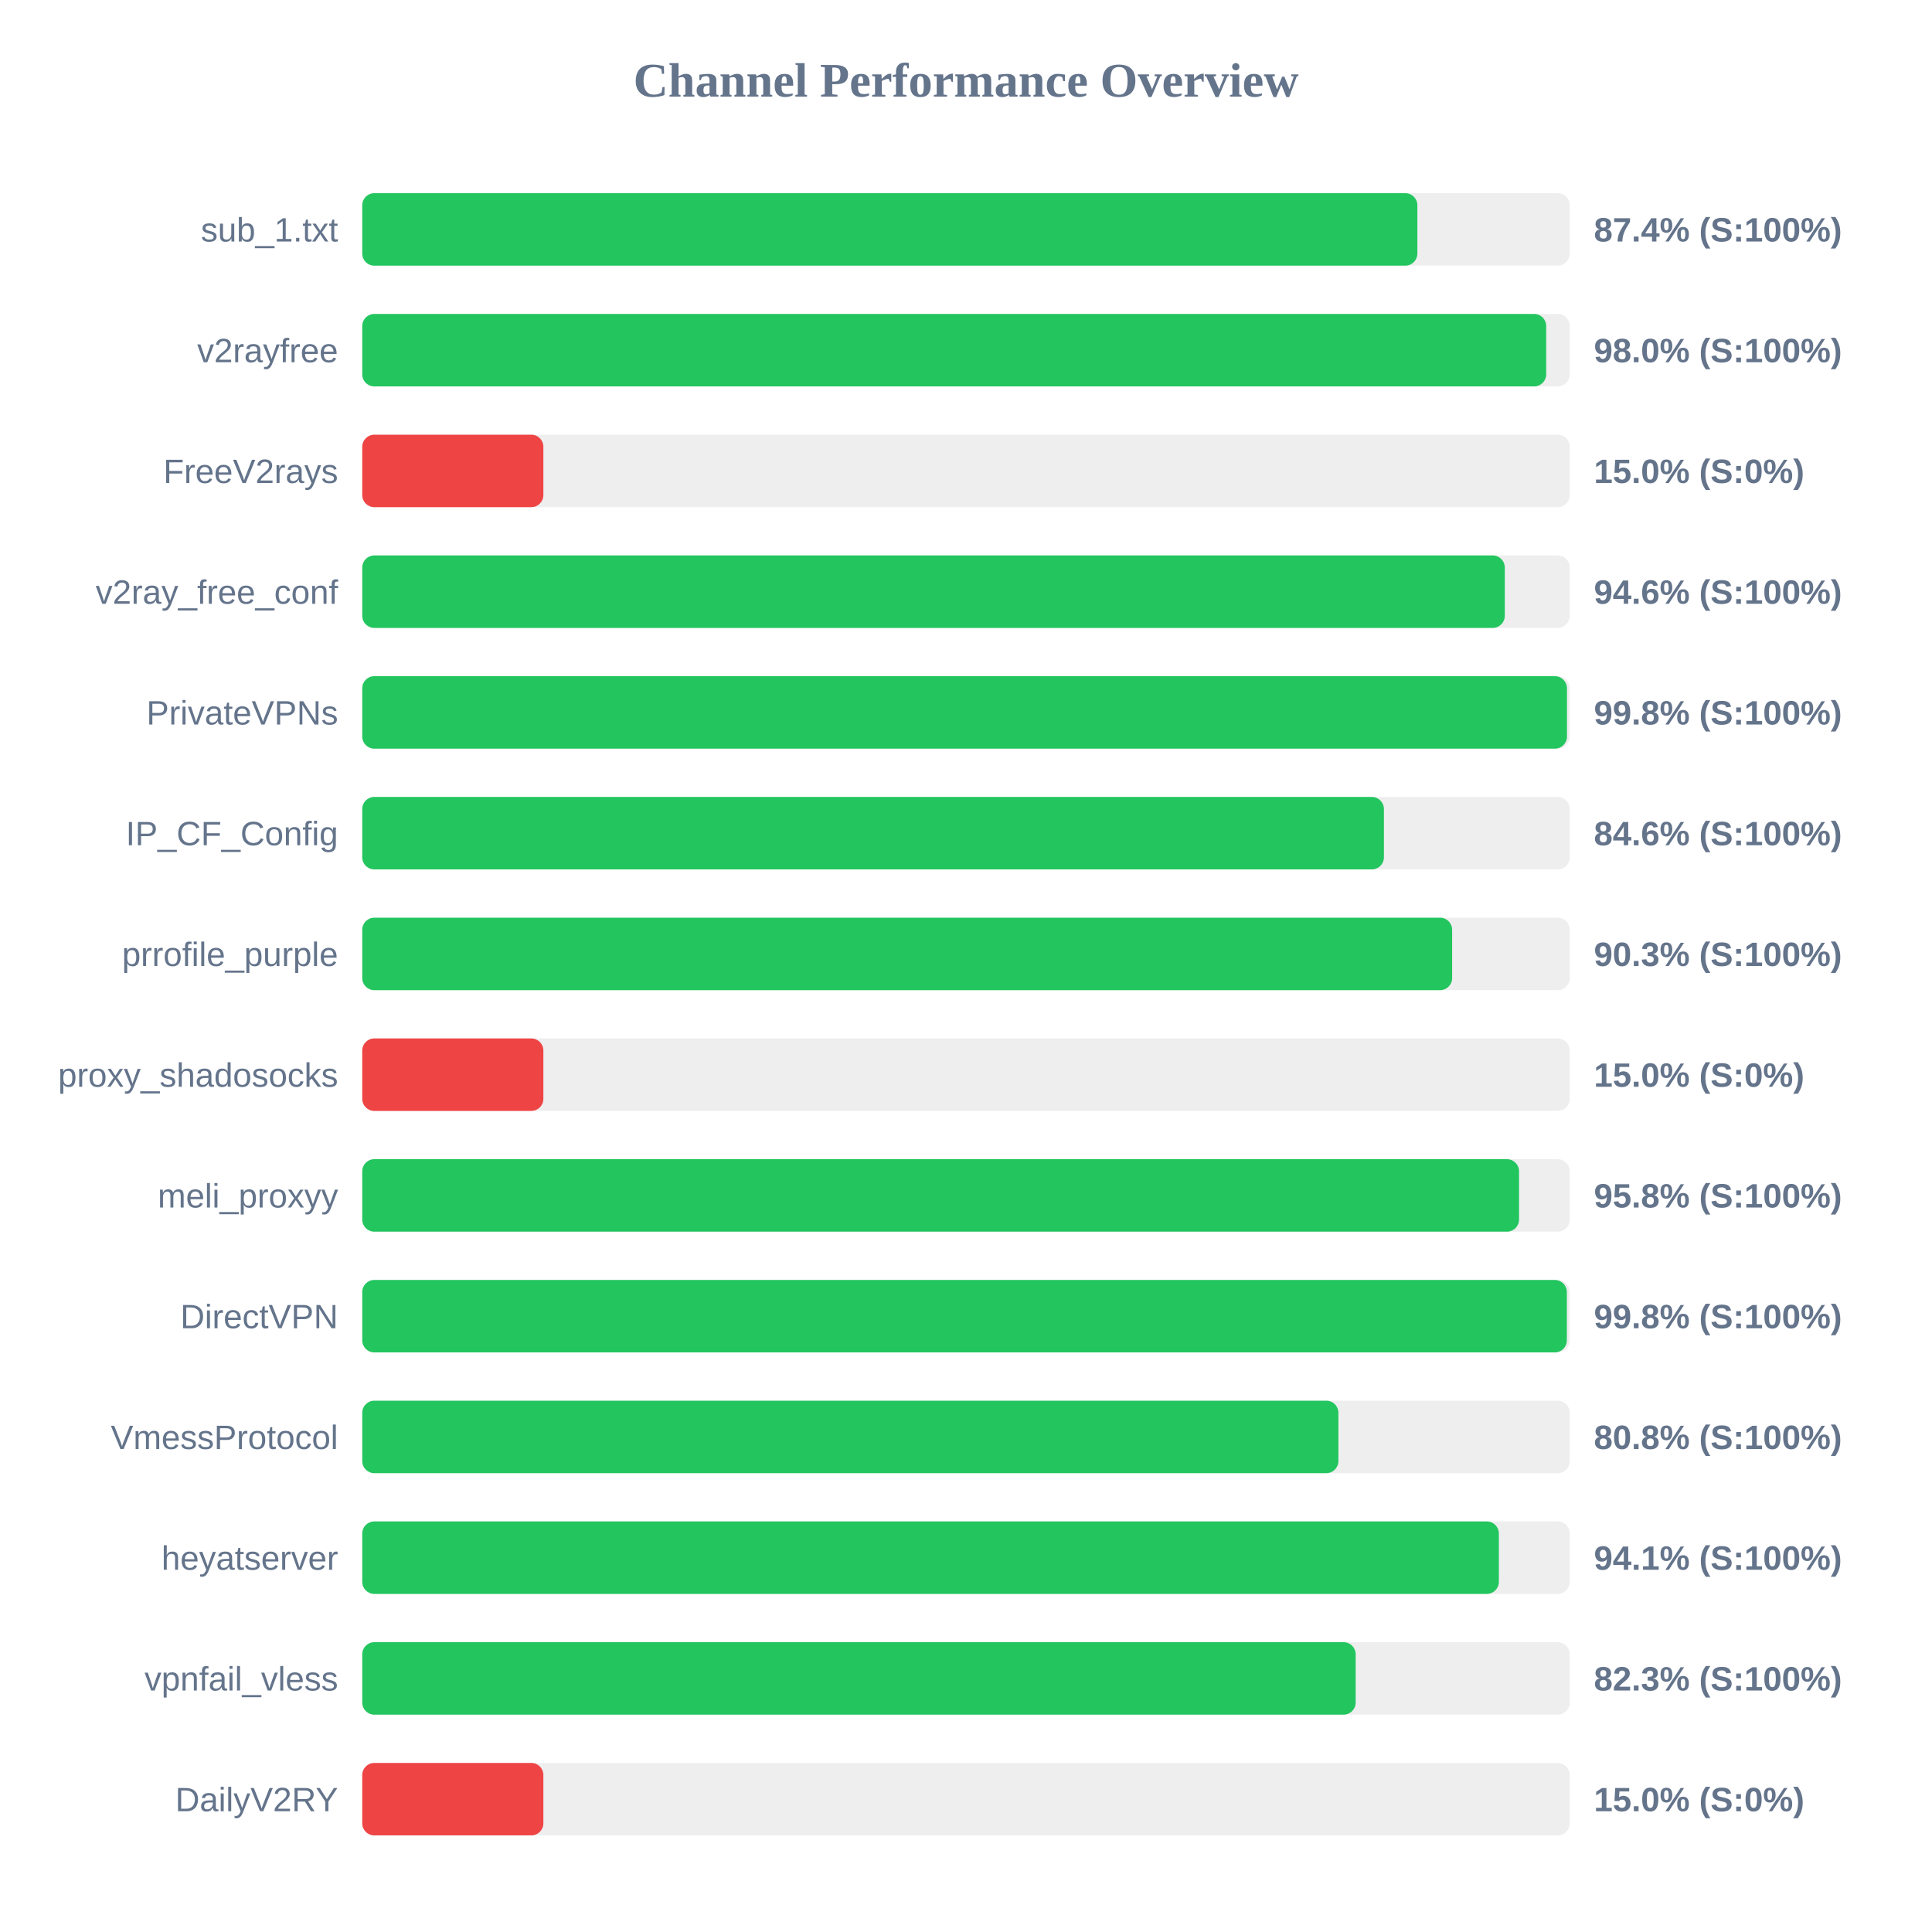
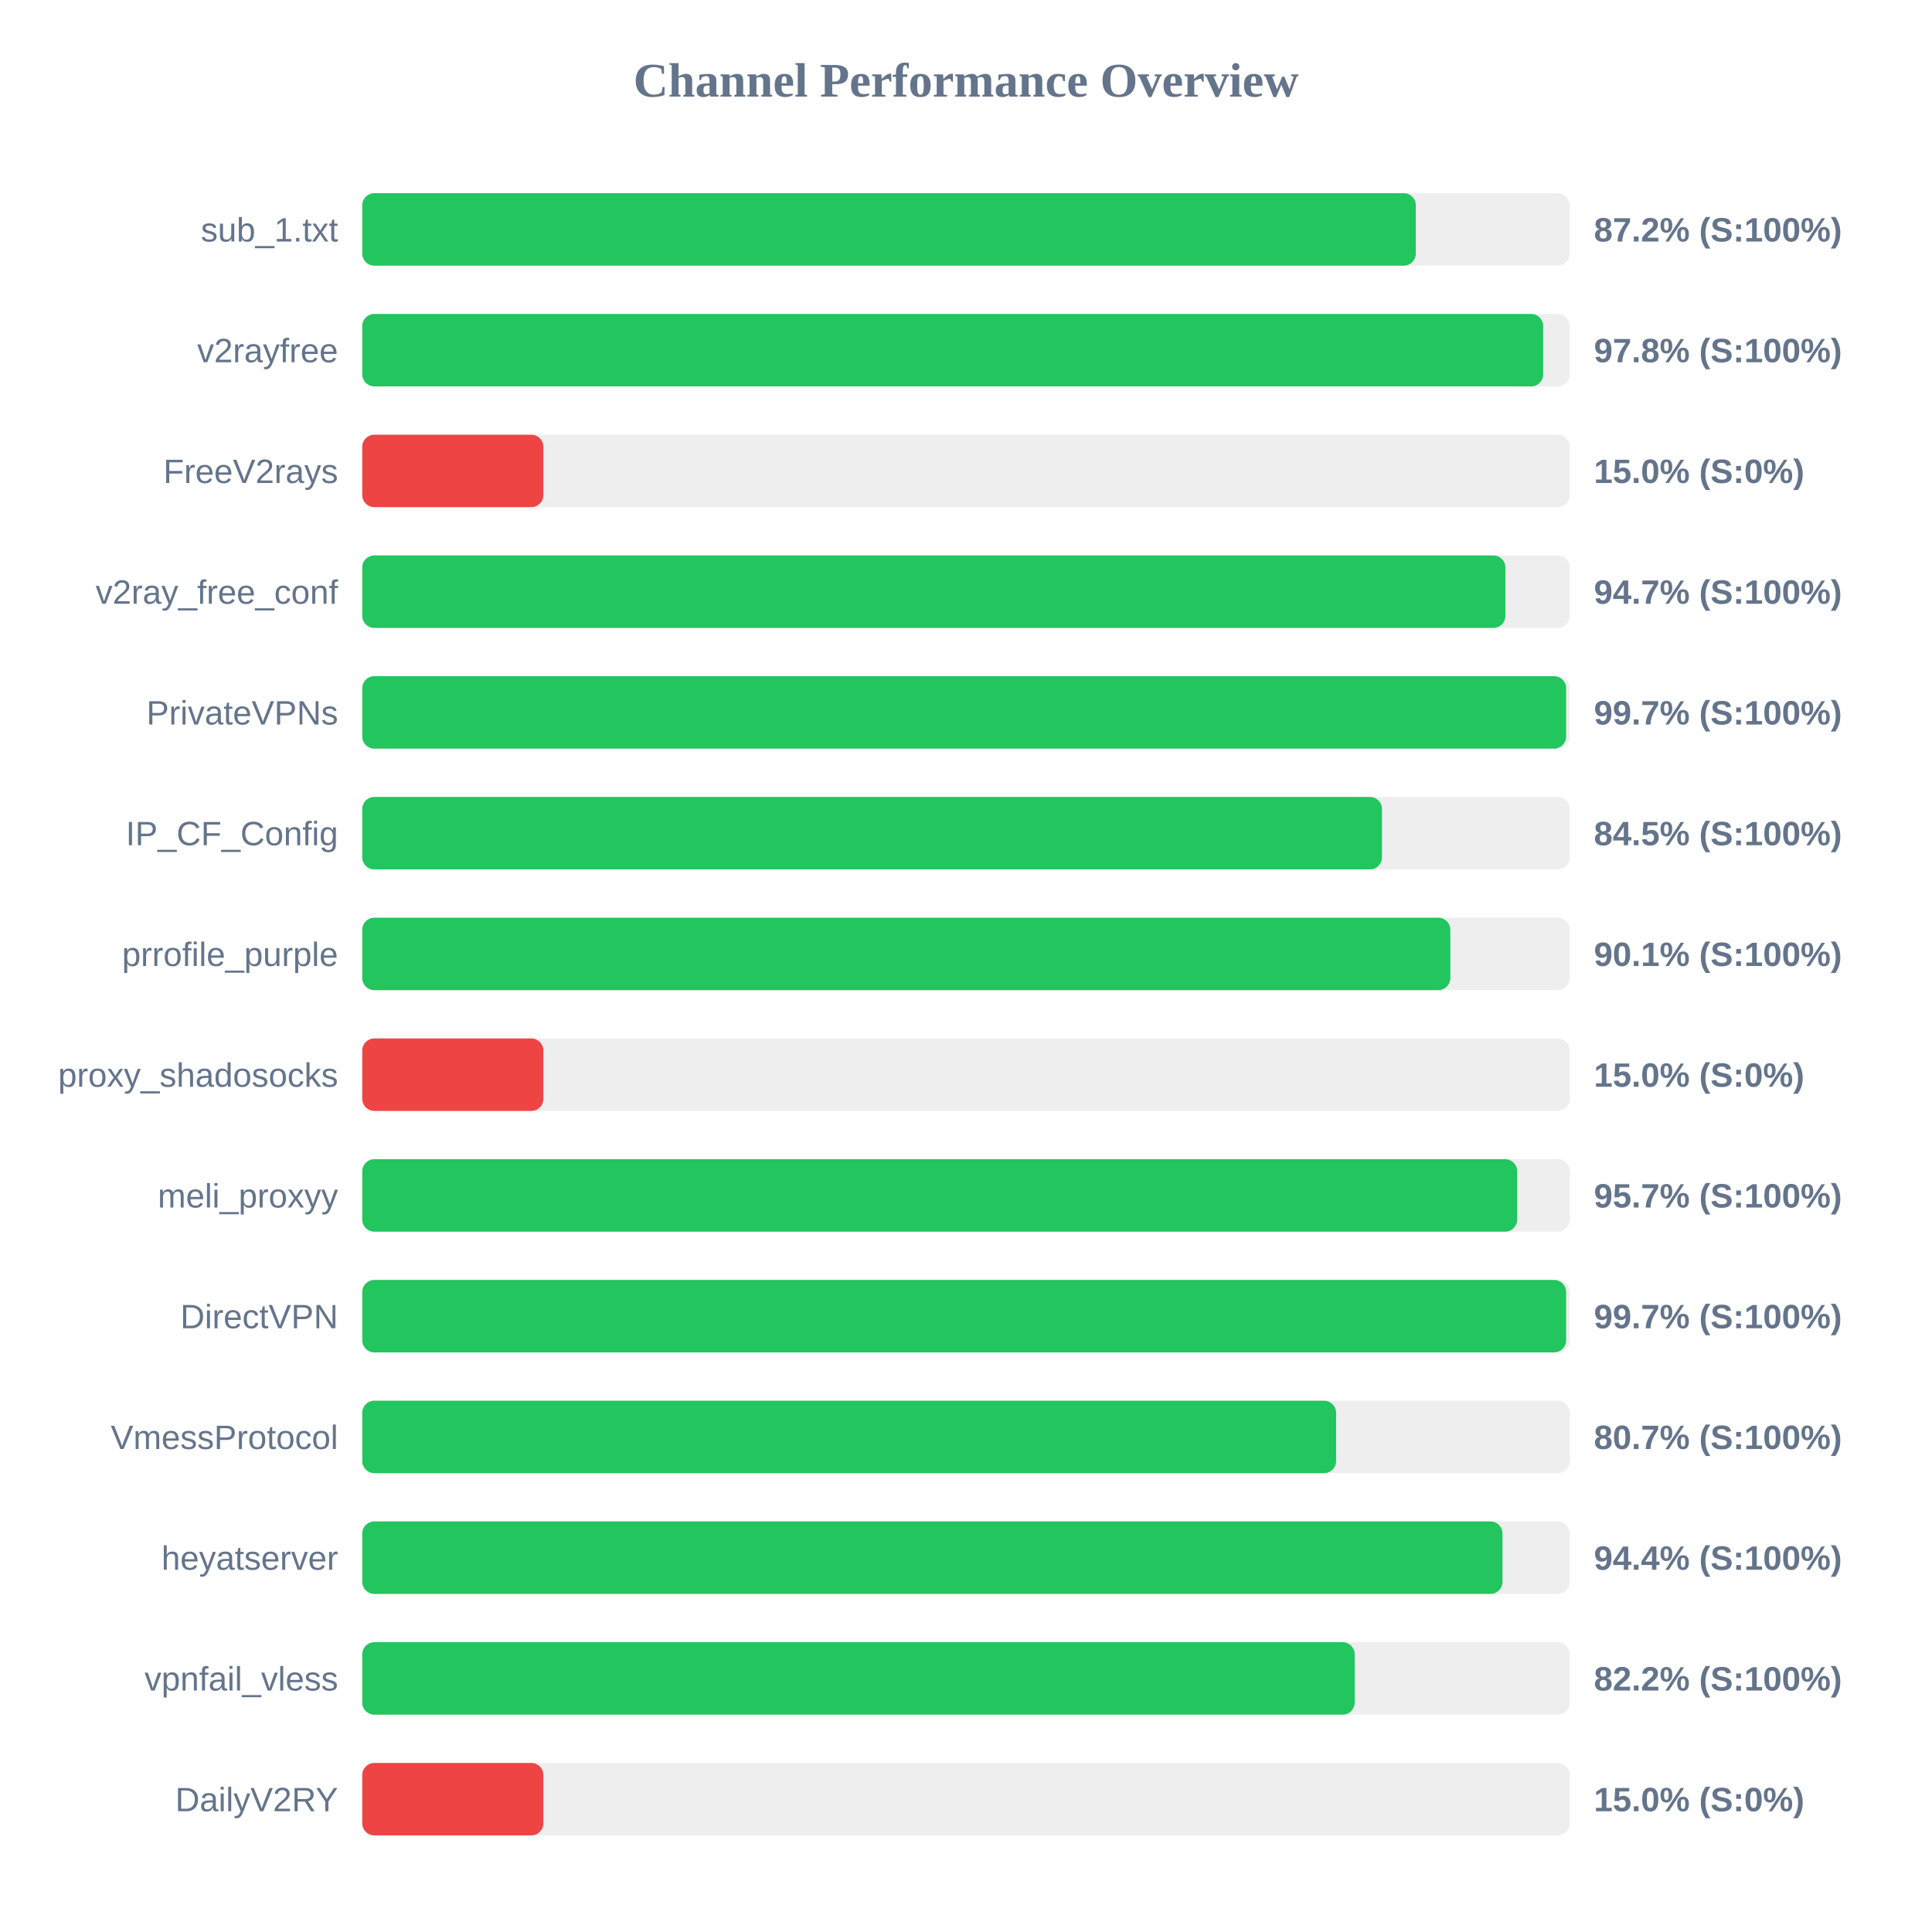
<svg xmlns="http://www.w3.org/2000/svg" width="800" height="800" version="1.1">
  <style>
        .row { font: 14px Arial; fill: #64748b; }
        .score { font: bold 14px Arial; fill: #64748b; }
    </style>
  <text x="400" y="40" text-anchor="middle" font-size="20px" font-weight="bold" fill="#64748b">Channel Performance Overview</text>
  <rect x="150" y="80" width="500" height="30" fill="#eee" rx="5" />
-   <rect x="150" y="80" width="436.9" height="30" fill="#22c55e" rx="5" />
+   <rect x="150" y="80" width="436.25" height="30" fill="#22c55e" rx="5" />
  <text x="140" y="100" text-anchor="end" class="row">sub_1.txt</text>
-   <text x="660" y="100" text-anchor="start" class="score">87.4% (S:100%)</text>
+   <text x="660" y="100" text-anchor="start" class="score">87.2% (S:100%)</text>
  <rect x="150" y="130" width="500" height="30" fill="#eee" rx="5" />
-   <rect x="150" y="130" width="490.25" height="30" fill="#22c55e" rx="5" />
+   <rect x="150" y="130" width="489.0" height="30" fill="#22c55e" rx="5" />
  <text x="140" y="150" text-anchor="end" class="row">v2rayfree</text>
-   <text x="660" y="150" text-anchor="start" class="score">98.0% (S:100%)</text>
+   <text x="660" y="150" text-anchor="start" class="score">97.8% (S:100%)</text>
  <rect x="150" y="180" width="500" height="30" fill="#eee" rx="5" />
  <rect x="150" y="180" width="75.0" height="30" fill="#ef4444" rx="5" />
  <text x="140" y="200" text-anchor="end" class="row">FreeV2rays</text>
  <text x="660" y="200" text-anchor="start" class="score">15.0% (S:0%)</text>
  <rect x="150" y="230" width="500" height="30" fill="#eee" rx="5" />
-   <rect x="150" y="230" width="473.1" height="30" fill="#22c55e" rx="5" />
+   <rect x="150" y="230" width="473.35" height="30" fill="#22c55e" rx="5" />
  <text x="140" y="250" text-anchor="end" class="row">v2ray_free_conf</text>
-   <text x="660" y="250" text-anchor="start" class="score">94.6% (S:100%)</text>
+   <text x="660" y="250" text-anchor="start" class="score">94.7% (S:100%)</text>
  <rect x="150" y="280" width="500" height="30" fill="#eee" rx="5" />
-   <rect x="150" y="280" width="498.85" height="30" fill="#22c55e" rx="5" />
+   <rect x="150" y="280" width="498.5" height="30" fill="#22c55e" rx="5" />
  <text x="140" y="300" text-anchor="end" class="row">PrivateVPNs</text>
-   <text x="660" y="300" text-anchor="start" class="score">99.8% (S:100%)</text>
+   <text x="660" y="300" text-anchor="start" class="score">99.7% (S:100%)</text>
  <rect x="150" y="330" width="500" height="30" fill="#eee" rx="5" />
-   <rect x="150" y="330" width="423.05" height="30" fill="#22c55e" rx="5" />
+   <rect x="150" y="330" width="422.25" height="30" fill="#22c55e" rx="5" />
  <text x="140" y="350" text-anchor="end" class="row">IP_CF_Config</text>
-   <text x="660" y="350" text-anchor="start" class="score">84.6% (S:100%)</text>
+   <text x="660" y="350" text-anchor="start" class="score">84.5% (S:100%)</text>
  <rect x="150" y="380" width="500" height="30" fill="#eee" rx="5" />
-   <rect x="150" y="380" width="451.3" height="30" fill="#22c55e" rx="5" />
+   <rect x="150" y="380" width="450.55" height="30" fill="#22c55e" rx="5" />
  <text x="140" y="400" text-anchor="end" class="row">prrofile_purple</text>
-   <text x="660" y="400" text-anchor="start" class="score">90.3% (S:100%)</text>
+   <text x="660" y="400" text-anchor="start" class="score">90.1% (S:100%)</text>
  <rect x="150" y="430" width="500" height="30" fill="#eee" rx="5" />
  <rect x="150" y="430" width="75.0" height="30" fill="#ef4444" rx="5" />
  <text x="140" y="450" text-anchor="end" class="row">proxy_shadosocks</text>
  <text x="660" y="450" text-anchor="start" class="score">15.0% (S:0%)</text>
  <rect x="150" y="480" width="500" height="30" fill="#eee" rx="5" />
-   <rect x="150" y="480" width="479.0" height="30" fill="#22c55e" rx="5" />
+   <rect x="150" y="480" width="478.25" height="30" fill="#22c55e" rx="5" />
  <text x="140" y="500" text-anchor="end" class="row">meli_proxyy</text>
-   <text x="660" y="500" text-anchor="start" class="score">95.8% (S:100%)</text>
+   <text x="660" y="500" text-anchor="start" class="score">95.7% (S:100%)</text>
  <rect x="150" y="530" width="500" height="30" fill="#eee" rx="5" />
-   <rect x="150" y="530" width="498.8" height="30" fill="#22c55e" rx="5" />
+   <rect x="150" y="530" width="498.5" height="30" fill="#22c55e" rx="5" />
  <text x="140" y="550" text-anchor="end" class="row">DirectVPN</text>
-   <text x="660" y="550" text-anchor="start" class="score">99.8% (S:100%)</text>
+   <text x="660" y="550" text-anchor="start" class="score">99.7% (S:100%)</text>
  <rect x="150" y="580" width="500" height="30" fill="#eee" rx="5" />
-   <rect x="150" y="580" width="404.2" height="30" fill="#22c55e" rx="5" />
+   <rect x="150" y="580" width="403.25" height="30" fill="#22c55e" rx="5" />
  <text x="140" y="600" text-anchor="end" class="row">VmessProtocol</text>
-   <text x="660" y="600" text-anchor="start" class="score">80.8% (S:100%)</text>
+   <text x="660" y="600" text-anchor="start" class="score">80.7% (S:100%)</text>
  <rect x="150" y="630" width="500" height="30" fill="#eee" rx="5" />
-   <rect x="150" y="630" width="470.65" height="30" fill="#22c55e" rx="5" />
+   <rect x="150" y="630" width="472.15" height="30" fill="#22c55e" rx="5" />
  <text x="140" y="650" text-anchor="end" class="row">heyatserver</text>
-   <text x="660" y="650" text-anchor="start" class="score">94.1% (S:100%)</text>
+   <text x="660" y="650" text-anchor="start" class="score">94.4% (S:100%)</text>
  <rect x="150" y="680" width="500" height="30" fill="#eee" rx="5" />
-   <rect x="150" y="680" width="411.35" height="30" fill="#22c55e" rx="5" />
+   <rect x="150" y="680" width="410.95" height="30" fill="#22c55e" rx="5" />
  <text x="140" y="700" text-anchor="end" class="row">vpnfail_vless</text>
-   <text x="660" y="700" text-anchor="start" class="score">82.3% (S:100%)</text>
+   <text x="660" y="700" text-anchor="start" class="score">82.2% (S:100%)</text>
  <rect x="150" y="730" width="500" height="30" fill="#eee" rx="5" />
  <rect x="150" y="730" width="75.0" height="30" fill="#ef4444" rx="5" />
  <text x="140" y="750" text-anchor="end" class="row">DailyV2RY</text>
  <text x="660" y="750" text-anchor="start" class="score">15.0% (S:0%)</text>
</svg>
